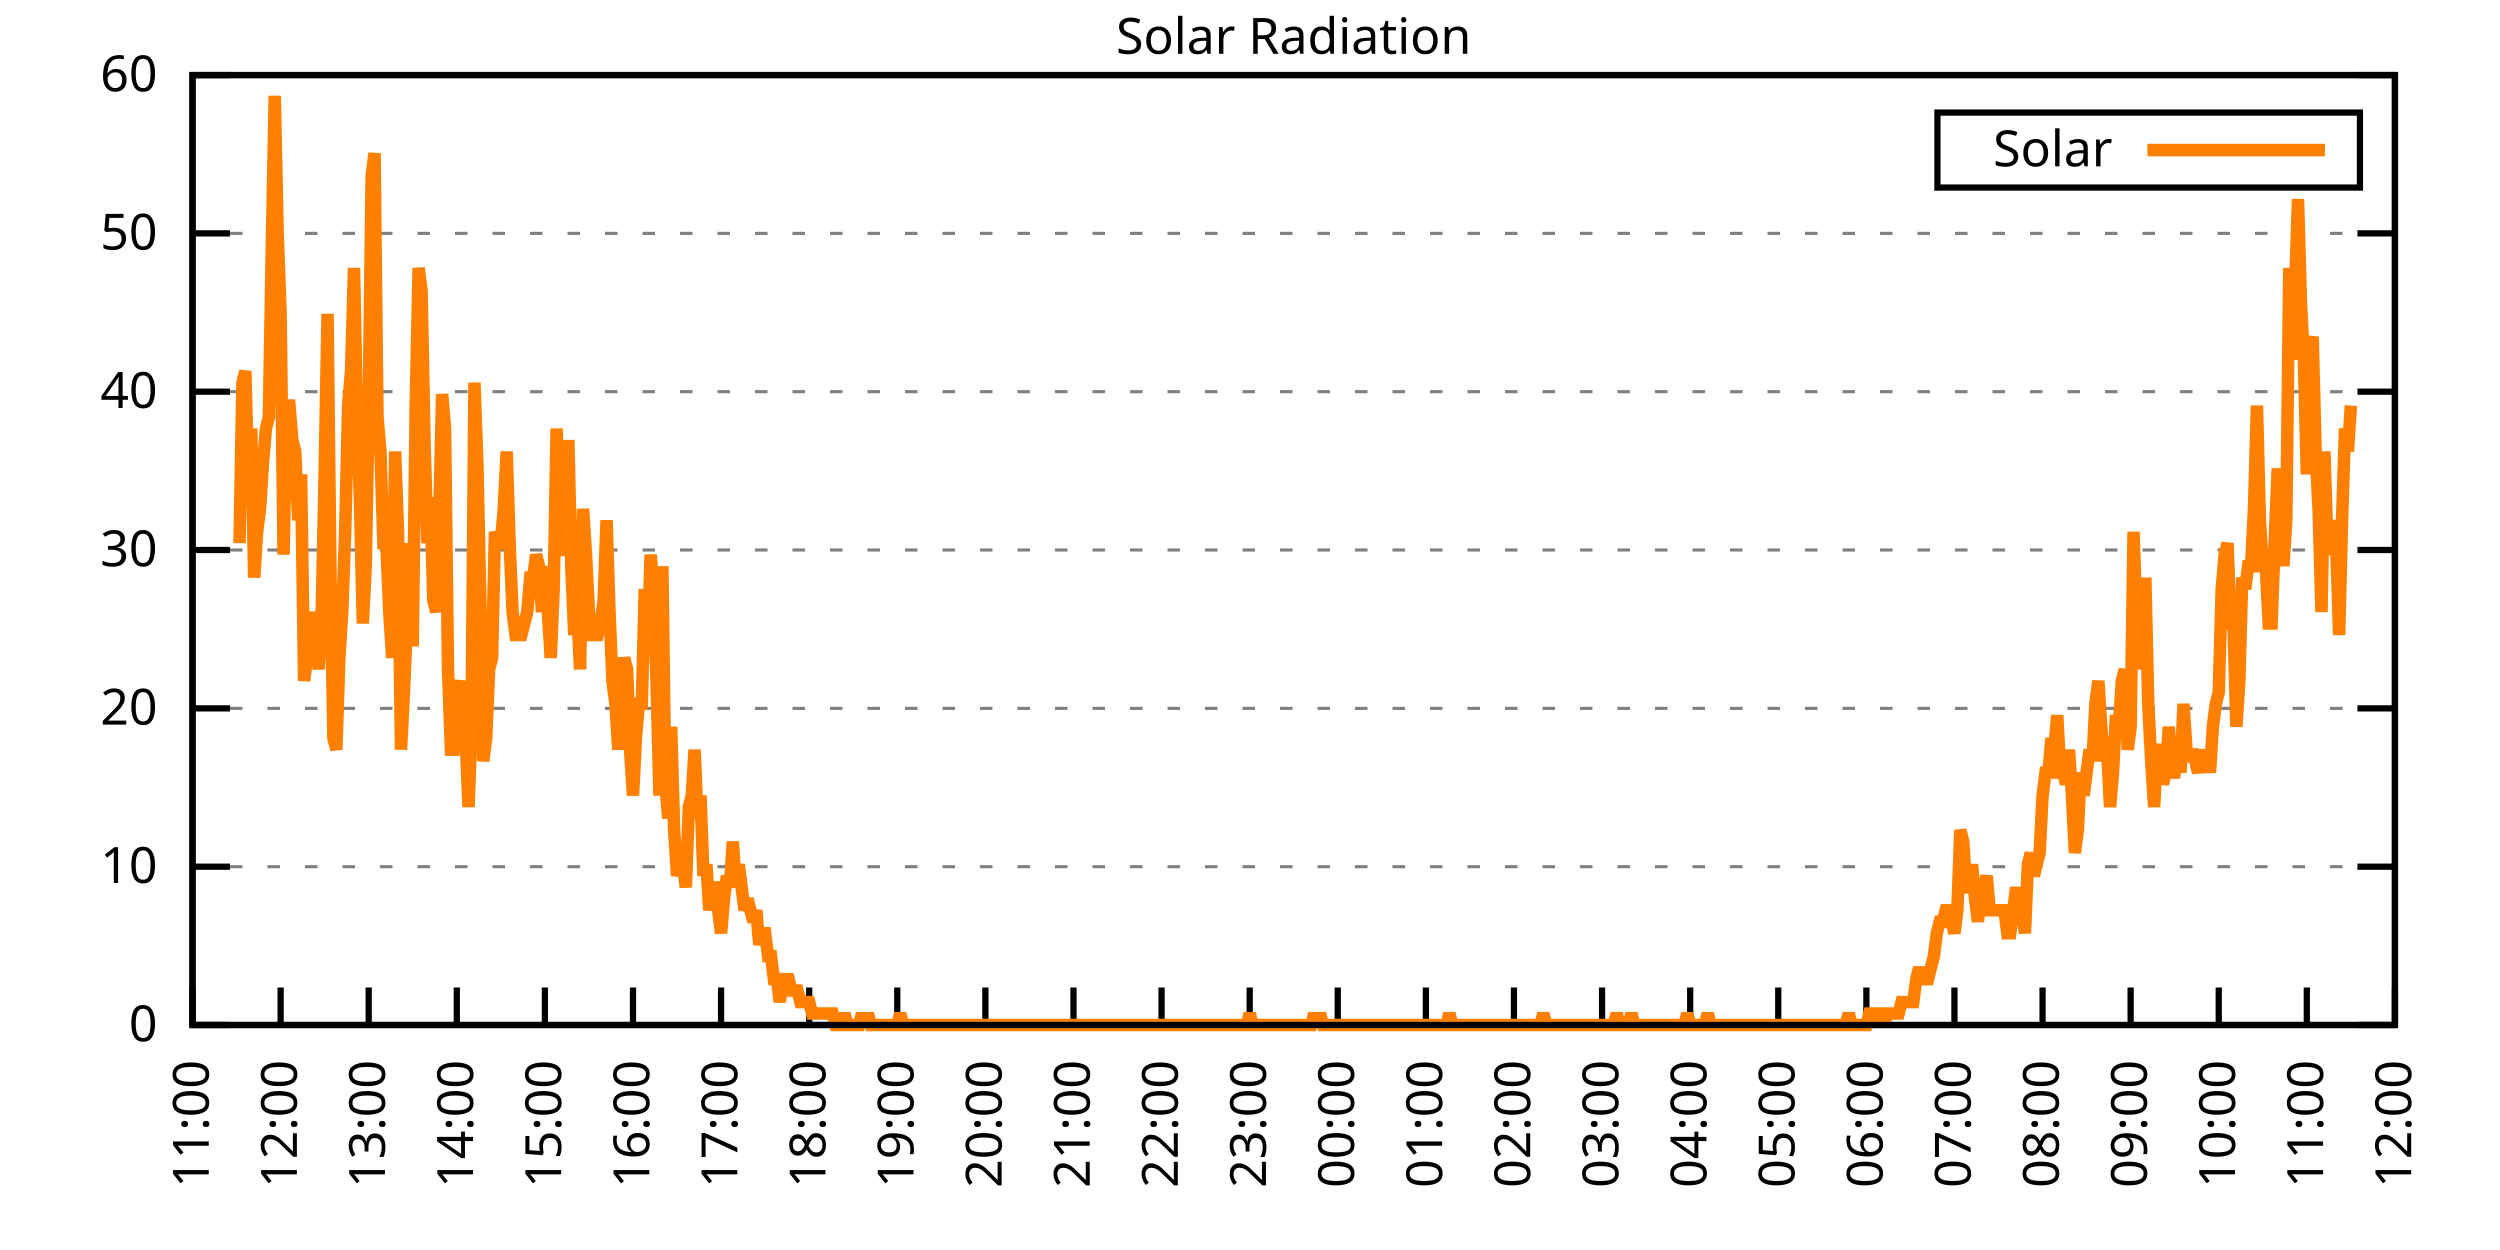
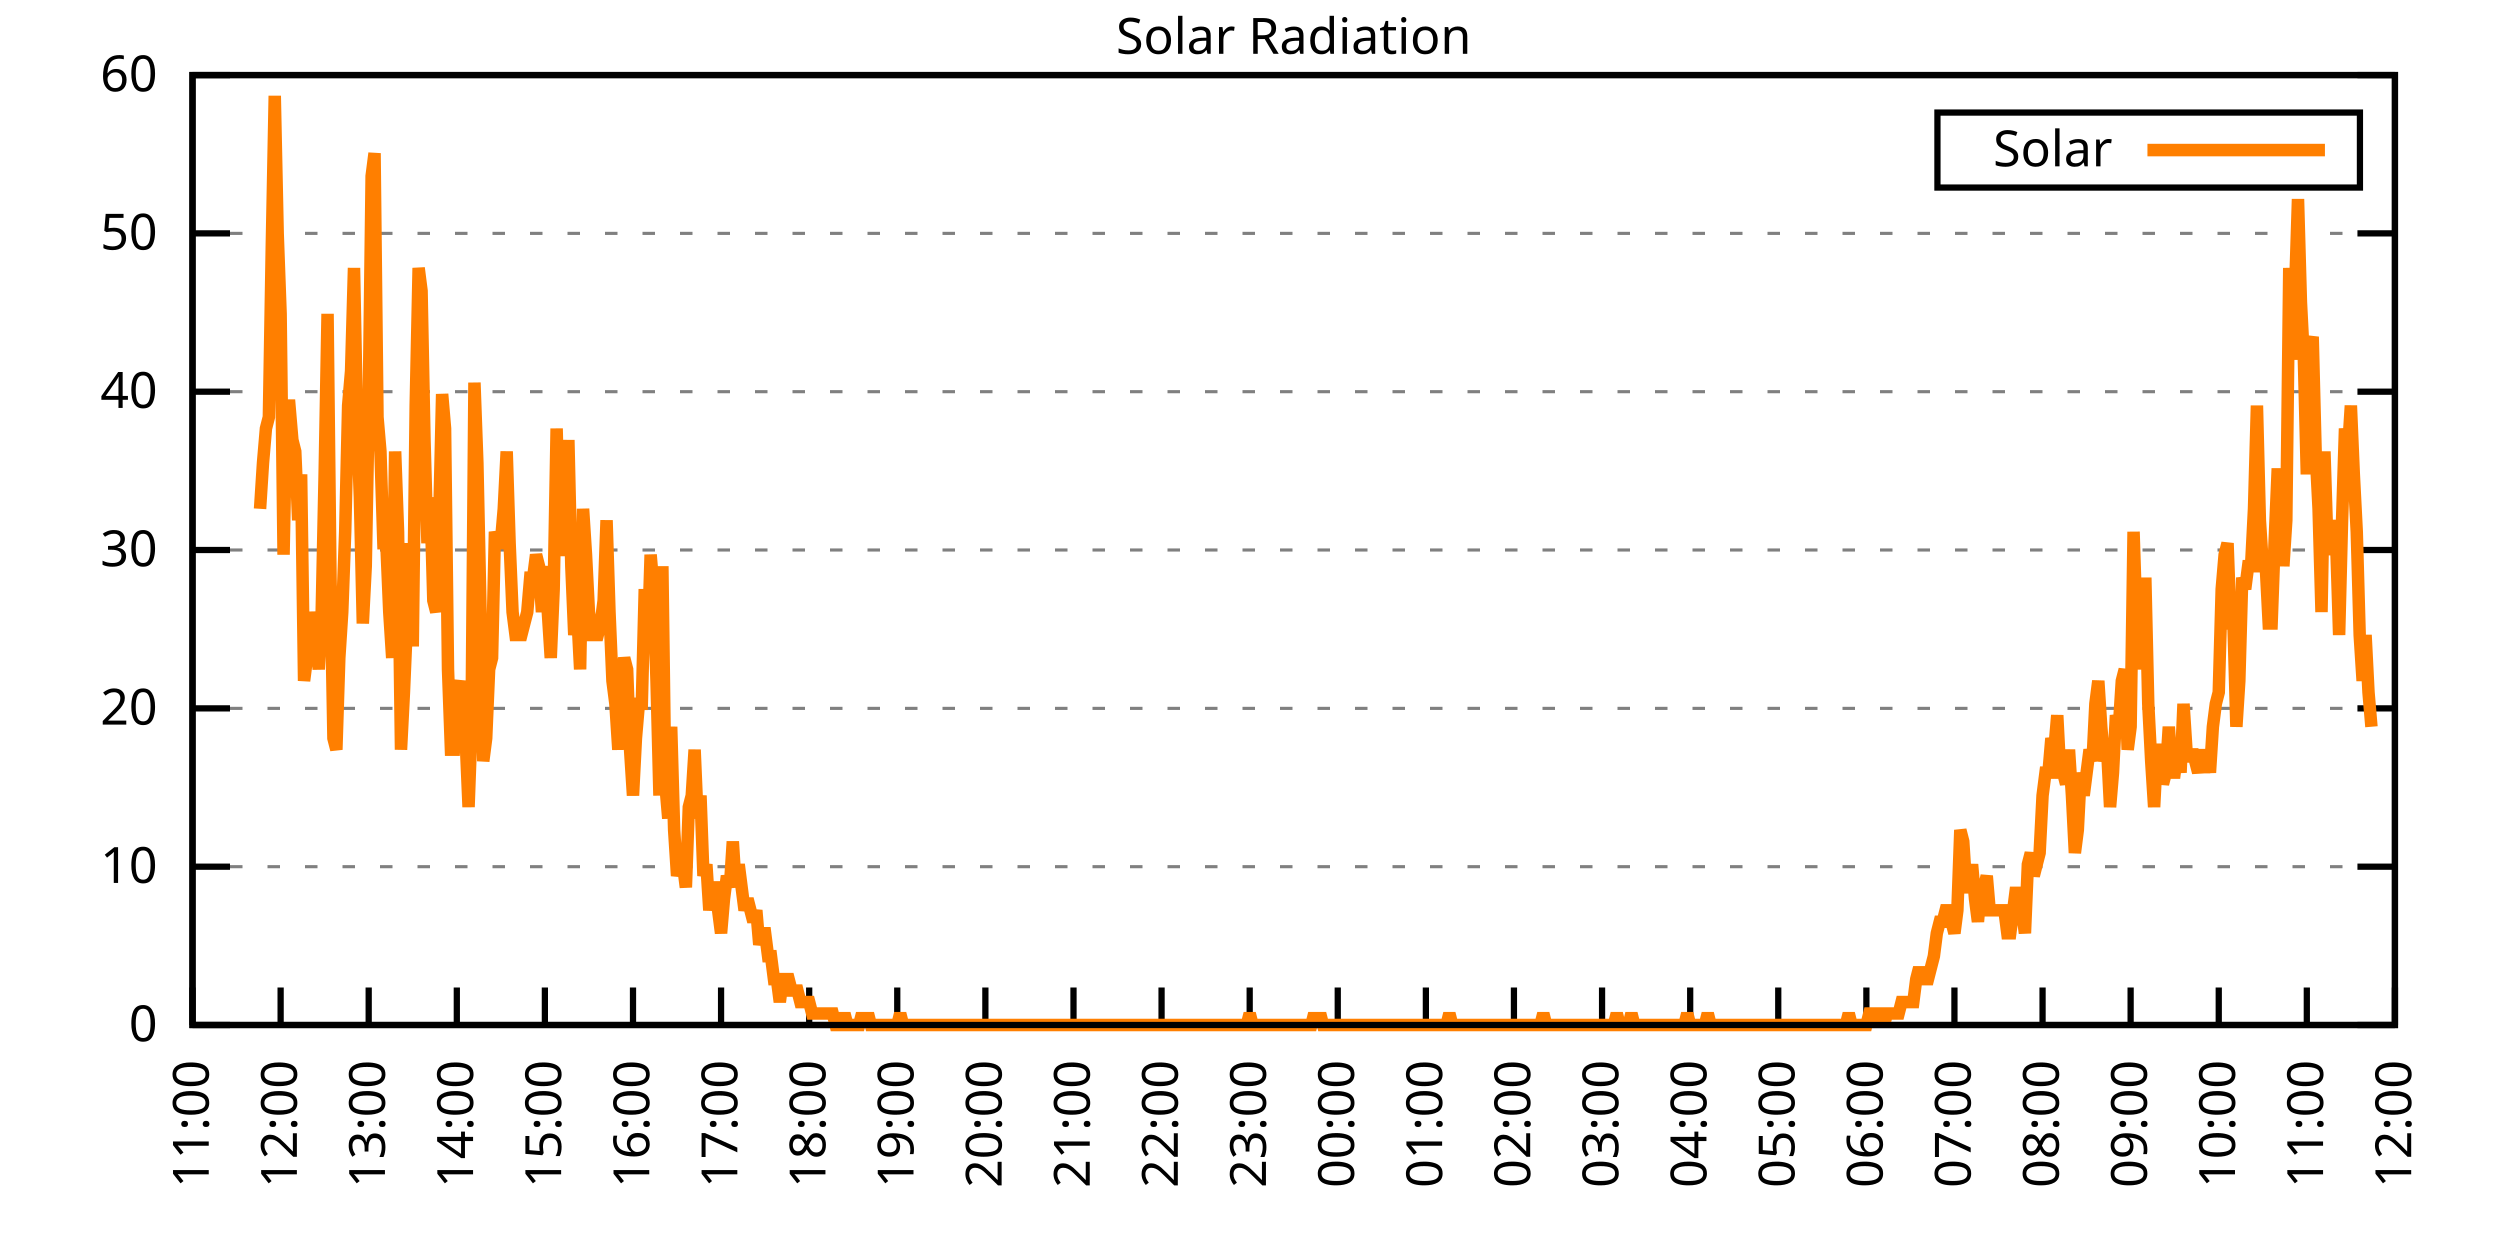
<svg xmlns="http://www.w3.org/2000/svg" xmlns:xlink="http://www.w3.org/1999/xlink" width="400" height="200" viewBox="0 0 400 200">
  <g id="gnuplot_canvas">
    <rect x="0" y="0" width="400" height="200" fill="none" />
    <defs>
      <circle id="gpDot" r="0.5" stroke-width="0.5" stroke="currentColor" />
      <path id="gpPt0" stroke-width="0.333" stroke="currentColor" d="M-1,0 h2 M0,-1 v2" />
      <path id="gpPt1" stroke-width="0.333" stroke="currentColor" d="M-1,-1 L1,1 M1,-1 L-1,1" />
      <path id="gpPt2" stroke-width="0.333" stroke="currentColor" d="M-1,0 L1,0 M0,-1 L0,1 M-1,-1 L1,1 M-1,1 L1,-1" />
      <rect id="gpPt3" stroke-width="0.333" stroke="currentColor" x="-1" y="-1" width="2" height="2" />
      <rect id="gpPt4" stroke-width="0.333" stroke="currentColor" fill="currentColor" x="-1" y="-1" width="2" height="2" />
      <circle id="gpPt5" stroke-width="0.333" stroke="currentColor" cx="0" cy="0" r="1" />
      <use xlink:href="#gpPt5" id="gpPt6" fill="currentColor" stroke="none" />
      <path id="gpPt7" stroke-width="0.333" stroke="currentColor" d="M0,-1.33 L-1.33,0.67 L1.33,0.67 z" />
      <use xlink:href="#gpPt7" id="gpPt8" fill="currentColor" stroke="none" />
      <use xlink:href="#gpPt7" id="gpPt9" stroke="currentColor" transform="rotate(180)" />
      <use xlink:href="#gpPt9" id="gpPt10" fill="currentColor" stroke="none" />
      <use xlink:href="#gpPt3" id="gpPt11" stroke="currentColor" transform="rotate(45)" />
      <use xlink:href="#gpPt11" id="gpPt12" fill="currentColor" stroke="none" />
      <path id="gpPt13" stroke-width="0.333" stroke="currentColor" d="M0,1.330 L1.265,0.411 L0.782,-1.067 L-0.782,-1.076 L-1.265,0.411 z" />
      <use xlink:href="#gpPt13" id="gpPt14" fill="currentColor" stroke="none" />
      <filter id="textbox" filterUnits="objectBoundingBox" x="0" y="0" height="1" width="1">
        <feFlood flood-color="white" flood-opacity="1" result="bgnd" />
        <feComposite in="SourceGraphic" in2="bgnd" operator="atop" />
      </filter>
      <filter id="greybox" filterUnits="objectBoundingBox" x="0" y="0" height="1" width="1">
        <feFlood flood-color="lightgrey" flood-opacity="1" result="grey" />
        <feComposite in="SourceGraphic" in2="grey" operator="atop" />
      </filter>
    </defs>
    <g fill="none" color="white" stroke="currentColor" stroke-width="1.00" stroke-linecap="butt" stroke-linejoin="miter">
</g>
    <g fill="none" color="black" stroke="currentColor" stroke-width="1.00" stroke-linecap="butt" stroke-linejoin="miter">
      <g stroke="none" shape-rendering="crispEdges">
        <polygon fill="rgb(255, 255, 255)" points="30.80,164.00 383.18,164.00 383.18,12.02 30.80,12.02 " />
      </g>
    </g>
    <g fill="none" color="black" stroke="currentColor" stroke-width="1.00" stroke-linecap="butt" stroke-linejoin="miter">
</g>
    <g fill="none" color="black" stroke="black" stroke-width="0.50" stroke-linecap="butt" stroke-linejoin="miter">
</g>
    <g fill="none" color="gray" stroke="currentColor" stroke-width="0.50" stroke-linecap="butt" stroke-linejoin="miter">
      <path stroke="gray" stroke-dasharray="2,4" class="gridline" d="M30.80,164.00 L383.19,164.00  " />
    </g>
    <g fill="none" color="gray" stroke="gray" stroke-width="1.00" stroke-linecap="butt" stroke-linejoin="miter">
</g>
    <g fill="none" color="black" stroke="currentColor" stroke-width="1.00" stroke-linecap="butt" stroke-linejoin="miter">
      <path stroke="black" d="M30.80,164.00 L36.80,164.00 M383.19,164.00 L377.19,164.00  " />
      <g transform="translate(25.20,166.60)" stroke="none" fill="black" font-family="Sans" font-size="8.00" text-anchor="end">
        <text>
          <tspan font-family="Sans"> 0</tspan>
        </text>
      </g>
    </g>
    <g fill="none" color="black" stroke="currentColor" stroke-width="1.00" stroke-linecap="butt" stroke-linejoin="miter">
</g>
    <g fill="none" color="black" stroke="black" stroke-width="0.50" stroke-linecap="butt" stroke-linejoin="miter">
</g>
    <g fill="none" color="gray" stroke="currentColor" stroke-width="0.50" stroke-linecap="butt" stroke-linejoin="miter">
      <path stroke="gray" stroke-dasharray="2,4" class="gridline" d="M30.80,138.67 L383.19,138.67  " />
    </g>
    <g fill="none" color="gray" stroke="gray" stroke-width="1.00" stroke-linecap="butt" stroke-linejoin="miter">
</g>
    <g fill="none" color="black" stroke="currentColor" stroke-width="1.00" stroke-linecap="butt" stroke-linejoin="miter">
      <path stroke="black" d="M30.80,138.67 L36.80,138.67 M383.19,138.67 L377.19,138.67  " />
      <g transform="translate(25.20,141.27)" stroke="none" fill="black" font-family="Sans" font-size="8.00" text-anchor="end">
        <text>
          <tspan font-family="Sans"> 10</tspan>
        </text>
      </g>
    </g>
    <g fill="none" color="black" stroke="currentColor" stroke-width="1.00" stroke-linecap="butt" stroke-linejoin="miter">
</g>
    <g fill="none" color="black" stroke="black" stroke-width="0.50" stroke-linecap="butt" stroke-linejoin="miter">
</g>
    <g fill="none" color="gray" stroke="currentColor" stroke-width="0.50" stroke-linecap="butt" stroke-linejoin="miter">
      <path stroke="gray" stroke-dasharray="2,4" class="gridline" d="M30.80,113.34 L383.19,113.34  " />
    </g>
    <g fill="none" color="gray" stroke="gray" stroke-width="1.00" stroke-linecap="butt" stroke-linejoin="miter">
</g>
    <g fill="none" color="black" stroke="currentColor" stroke-width="1.00" stroke-linecap="butt" stroke-linejoin="miter">
      <path stroke="black" d="M30.80,113.34 L36.80,113.34 M383.19,113.34 L377.19,113.34  " />
      <g transform="translate(25.20,115.94)" stroke="none" fill="black" font-family="Sans" font-size="8.00" text-anchor="end">
        <text>
          <tspan font-family="Sans"> 20</tspan>
        </text>
      </g>
    </g>
    <g fill="none" color="black" stroke="currentColor" stroke-width="1.00" stroke-linecap="butt" stroke-linejoin="miter">
</g>
    <g fill="none" color="black" stroke="black" stroke-width="0.50" stroke-linecap="butt" stroke-linejoin="miter">
</g>
    <g fill="none" color="gray" stroke="currentColor" stroke-width="0.50" stroke-linecap="butt" stroke-linejoin="miter">
      <path stroke="gray" stroke-dasharray="2,4" class="gridline" d="M30.80,88.00 L383.19,88.00  " />
    </g>
    <g fill="none" color="gray" stroke="gray" stroke-width="1.00" stroke-linecap="butt" stroke-linejoin="miter">
</g>
    <g fill="none" color="black" stroke="currentColor" stroke-width="1.00" stroke-linecap="butt" stroke-linejoin="miter">
      <path stroke="black" d="M30.80,88.00 L36.80,88.00 M383.19,88.00 L377.19,88.00  " />
      <g transform="translate(25.20,90.60)" stroke="none" fill="black" font-family="Sans" font-size="8.00" text-anchor="end">
        <text>
          <tspan font-family="Sans"> 30</tspan>
        </text>
      </g>
    </g>
    <g fill="none" color="black" stroke="currentColor" stroke-width="1.00" stroke-linecap="butt" stroke-linejoin="miter">
</g>
    <g fill="none" color="black" stroke="black" stroke-width="0.50" stroke-linecap="butt" stroke-linejoin="miter">
</g>
    <g fill="none" color="gray" stroke="currentColor" stroke-width="0.50" stroke-linecap="butt" stroke-linejoin="miter">
      <path stroke="gray" stroke-dasharray="2,4" class="gridline" d="M30.80,62.67 L383.19,62.67  " />
    </g>
    <g fill="none" color="gray" stroke="gray" stroke-width="1.00" stroke-linecap="butt" stroke-linejoin="miter">
</g>
    <g fill="none" color="black" stroke="currentColor" stroke-width="1.00" stroke-linecap="butt" stroke-linejoin="miter">
      <path stroke="black" d="M30.80,62.67 L36.80,62.67 M383.19,62.67 L377.19,62.67  " />
      <g transform="translate(25.20,65.27)" stroke="none" fill="black" font-family="Sans" font-size="8.00" text-anchor="end">
        <text>
          <tspan font-family="Sans"> 40</tspan>
        </text>
      </g>
    </g>
    <g fill="none" color="black" stroke="currentColor" stroke-width="1.00" stroke-linecap="butt" stroke-linejoin="miter">
</g>
    <g fill="none" color="black" stroke="black" stroke-width="0.50" stroke-linecap="butt" stroke-linejoin="miter">
</g>
    <g fill="none" color="gray" stroke="currentColor" stroke-width="0.50" stroke-linecap="butt" stroke-linejoin="miter">
      <path stroke="gray" stroke-dasharray="2,4" class="gridline" d="M30.80,37.34 L383.19,37.34  " />
    </g>
    <g fill="none" color="gray" stroke="gray" stroke-width="1.00" stroke-linecap="butt" stroke-linejoin="miter">
</g>
    <g fill="none" color="black" stroke="currentColor" stroke-width="1.00" stroke-linecap="butt" stroke-linejoin="miter">
      <path stroke="black" d="M30.80,37.34 L36.80,37.34 M383.19,37.34 L377.19,37.34  " />
      <g transform="translate(25.20,39.94)" stroke="none" fill="black" font-family="Sans" font-size="8.00" text-anchor="end">
        <text>
          <tspan font-family="Sans"> 50</tspan>
        </text>
      </g>
    </g>
    <g fill="none" color="black" stroke="currentColor" stroke-width="1.00" stroke-linecap="butt" stroke-linejoin="miter">
</g>
    <g fill="none" color="black" stroke="black" stroke-width="0.50" stroke-linecap="butt" stroke-linejoin="miter">
</g>
    <g fill="none" color="gray" stroke="currentColor" stroke-width="0.50" stroke-linecap="butt" stroke-linejoin="miter">
      <path stroke="gray" stroke-dasharray="2,4" class="gridline" d="M30.80,12.01 L383.19,12.01  " />
    </g>
    <g fill="none" color="gray" stroke="gray" stroke-width="1.00" stroke-linecap="butt" stroke-linejoin="miter">
</g>
    <g fill="none" color="black" stroke="currentColor" stroke-width="1.00" stroke-linecap="butt" stroke-linejoin="miter">
      <path stroke="black" d="M30.80,12.01 L36.80,12.01 M383.19,12.01 L377.19,12.01  " />
      <g transform="translate(25.20,14.61)" stroke="none" fill="black" font-family="Sans" font-size="8.00" text-anchor="end">
        <text>
          <tspan font-family="Sans"> 60</tspan>
        </text>
      </g>
    </g>
    <g fill="none" color="black" stroke="currentColor" stroke-width="1.00" stroke-linecap="butt" stroke-linejoin="miter">
      <path stroke="black" d="M30.80,164.00 L30.80,158.00  " />
      <g transform="translate(33.40,169.60) rotate(270.00)" stroke="none" fill="black" font-family="Sans" font-size="8.00" text-anchor="end">
        <text>
          <tspan font-family="Sans">11:00</tspan>
        </text>
      </g>
    </g>
    <g fill="none" color="black" stroke="currentColor" stroke-width="1.00" stroke-linecap="butt" stroke-linejoin="miter">
      <path stroke="black" d="M44.90,164.00 L44.90,158.00  " />
      <g transform="translate(47.50,169.60) rotate(270.00)" stroke="none" fill="black" font-family="Sans" font-size="8.00" text-anchor="end">
        <text>
          <tspan font-family="Sans">12:00</tspan>
        </text>
      </g>
    </g>
    <g fill="none" color="black" stroke="currentColor" stroke-width="1.00" stroke-linecap="butt" stroke-linejoin="miter">
      <path stroke="black" d="M58.99,164.00 L58.99,158.00  " />
      <g transform="translate(61.59,169.60) rotate(270.00)" stroke="none" fill="black" font-family="Sans" font-size="8.00" text-anchor="end">
        <text>
          <tspan font-family="Sans">13:00</tspan>
        </text>
      </g>
    </g>
    <g fill="none" color="black" stroke="currentColor" stroke-width="1.00" stroke-linecap="butt" stroke-linejoin="miter">
      <path stroke="black" d="M73.09,164.00 L73.09,158.00  " />
      <g transform="translate(75.69,169.60) rotate(270.00)" stroke="none" fill="black" font-family="Sans" font-size="8.00" text-anchor="end">
        <text>
          <tspan font-family="Sans">14:00</tspan>
        </text>
      </g>
    </g>
    <g fill="none" color="black" stroke="currentColor" stroke-width="1.00" stroke-linecap="butt" stroke-linejoin="miter">
      <path stroke="black" d="M87.18,164.00 L87.18,158.00  " />
      <g transform="translate(89.78,169.60) rotate(270.00)" stroke="none" fill="black" font-family="Sans" font-size="8.00" text-anchor="end">
        <text>
          <tspan font-family="Sans">15:00</tspan>
        </text>
      </g>
    </g>
    <g fill="none" color="black" stroke="currentColor" stroke-width="1.00" stroke-linecap="butt" stroke-linejoin="miter">
      <path stroke="black" d="M101.28,164.00 L101.28,158.00  " />
      <g transform="translate(103.88,169.60) rotate(270.00)" stroke="none" fill="black" font-family="Sans" font-size="8.00" text-anchor="end">
        <text>
          <tspan font-family="Sans">16:00</tspan>
        </text>
      </g>
    </g>
    <g fill="none" color="black" stroke="currentColor" stroke-width="1.00" stroke-linecap="butt" stroke-linejoin="miter">
      <path stroke="black" d="M115.37,164.00 L115.37,158.00  " />
      <g transform="translate(117.97,169.60) rotate(270.00)" stroke="none" fill="black" font-family="Sans" font-size="8.00" text-anchor="end">
        <text>
          <tspan font-family="Sans">17:00</tspan>
        </text>
      </g>
    </g>
    <g fill="none" color="black" stroke="currentColor" stroke-width="1.00" stroke-linecap="butt" stroke-linejoin="miter">
      <path stroke="black" d="M129.47,164.00 L129.47,158.00  " />
      <g transform="translate(132.07,169.60) rotate(270.00)" stroke="none" fill="black" font-family="Sans" font-size="8.00" text-anchor="end">
        <text>
          <tspan font-family="Sans">18:00</tspan>
        </text>
      </g>
    </g>
    <g fill="none" color="black" stroke="currentColor" stroke-width="1.00" stroke-linecap="butt" stroke-linejoin="miter">
      <path stroke="black" d="M143.56,164.00 L143.56,158.00  " />
      <g transform="translate(146.16,169.60) rotate(270.00)" stroke="none" fill="black" font-family="Sans" font-size="8.00" text-anchor="end">
        <text>
          <tspan font-family="Sans">19:00</tspan>
        </text>
      </g>
    </g>
    <g fill="none" color="black" stroke="currentColor" stroke-width="1.00" stroke-linecap="butt" stroke-linejoin="miter">
      <path stroke="black" d="M157.66,164.00 L157.66,158.00  " />
      <g transform="translate(160.26,169.60) rotate(270.00)" stroke="none" fill="black" font-family="Sans" font-size="8.00" text-anchor="end">
        <text>
          <tspan font-family="Sans">20:00</tspan>
        </text>
      </g>
    </g>
    <g fill="none" color="black" stroke="currentColor" stroke-width="1.00" stroke-linecap="butt" stroke-linejoin="miter">
      <path stroke="black" d="M171.76,164.00 L171.76,158.00  " />
      <g transform="translate(174.36,169.60) rotate(270.00)" stroke="none" fill="black" font-family="Sans" font-size="8.00" text-anchor="end">
        <text>
          <tspan font-family="Sans">21:00</tspan>
        </text>
      </g>
    </g>
    <g fill="none" color="black" stroke="currentColor" stroke-width="1.00" stroke-linecap="butt" stroke-linejoin="miter">
      <path stroke="black" d="M185.85,164.00 L185.85,158.00  " />
      <g transform="translate(188.45,169.60) rotate(270.00)" stroke="none" fill="black" font-family="Sans" font-size="8.00" text-anchor="end">
        <text>
          <tspan font-family="Sans">22:00</tspan>
        </text>
      </g>
    </g>
    <g fill="none" color="black" stroke="currentColor" stroke-width="1.00" stroke-linecap="butt" stroke-linejoin="miter">
      <path stroke="black" d="M199.95,164.00 L199.95,158.00  " />
      <g transform="translate(202.55,169.60) rotate(270.00)" stroke="none" fill="black" font-family="Sans" font-size="8.00" text-anchor="end">
        <text>
          <tspan font-family="Sans">23:00</tspan>
        </text>
      </g>
    </g>
    <g fill="none" color="black" stroke="currentColor" stroke-width="1.00" stroke-linecap="butt" stroke-linejoin="miter">
      <path stroke="black" d="M214.04,164.00 L214.04,158.00  " />
      <g transform="translate(216.64,169.60) rotate(270.00)" stroke="none" fill="black" font-family="Sans" font-size="8.00" text-anchor="end">
        <text>
          <tspan font-family="Sans">00:00</tspan>
        </text>
      </g>
    </g>
    <g fill="none" color="black" stroke="currentColor" stroke-width="1.00" stroke-linecap="butt" stroke-linejoin="miter">
      <path stroke="black" d="M228.14,164.00 L228.14,158.00  " />
      <g transform="translate(230.74,169.60) rotate(270.00)" stroke="none" fill="black" font-family="Sans" font-size="8.00" text-anchor="end">
        <text>
          <tspan font-family="Sans">01:00</tspan>
        </text>
      </g>
    </g>
    <g fill="none" color="black" stroke="currentColor" stroke-width="1.00" stroke-linecap="butt" stroke-linejoin="miter">
      <path stroke="black" d="M242.23,164.00 L242.23,158.00  " />
      <g transform="translate(244.83,169.60) rotate(270.00)" stroke="none" fill="black" font-family="Sans" font-size="8.00" text-anchor="end">
        <text>
          <tspan font-family="Sans">02:00</tspan>
        </text>
      </g>
    </g>
    <g fill="none" color="black" stroke="currentColor" stroke-width="1.00" stroke-linecap="butt" stroke-linejoin="miter">
      <path stroke="black" d="M256.33,164.00 L256.33,158.00  " />
      <g transform="translate(258.93,169.60) rotate(270.00)" stroke="none" fill="black" font-family="Sans" font-size="8.00" text-anchor="end">
        <text>
          <tspan font-family="Sans">03:00</tspan>
        </text>
      </g>
    </g>
    <g fill="none" color="black" stroke="currentColor" stroke-width="1.00" stroke-linecap="butt" stroke-linejoin="miter">
      <path stroke="black" d="M270.43,164.00 L270.43,158.00  " />
      <g transform="translate(273.03,169.60) rotate(270.00)" stroke="none" fill="black" font-family="Sans" font-size="8.00" text-anchor="end">
        <text>
          <tspan font-family="Sans">04:00</tspan>
        </text>
      </g>
    </g>
    <g fill="none" color="black" stroke="currentColor" stroke-width="1.00" stroke-linecap="butt" stroke-linejoin="miter">
      <path stroke="black" d="M284.52,164.00 L284.52,158.00  " />
      <g transform="translate(287.12,169.60) rotate(270.00)" stroke="none" fill="black" font-family="Sans" font-size="8.00" text-anchor="end">
        <text>
          <tspan font-family="Sans">05:00</tspan>
        </text>
      </g>
    </g>
    <g fill="none" color="black" stroke="currentColor" stroke-width="1.00" stroke-linecap="butt" stroke-linejoin="miter">
      <path stroke="black" d="M298.62,164.00 L298.62,158.00  " />
      <g transform="translate(301.22,169.60) rotate(270.00)" stroke="none" fill="black" font-family="Sans" font-size="8.00" text-anchor="end">
        <text>
          <tspan font-family="Sans">06:00</tspan>
        </text>
      </g>
    </g>
    <g fill="none" color="black" stroke="currentColor" stroke-width="1.00" stroke-linecap="butt" stroke-linejoin="miter">
      <path stroke="black" d="M312.71,164.00 L312.71,158.00  " />
      <g transform="translate(315.31,169.60) rotate(270.00)" stroke="none" fill="black" font-family="Sans" font-size="8.00" text-anchor="end">
        <text>
          <tspan font-family="Sans">07:00</tspan>
        </text>
      </g>
    </g>
    <g fill="none" color="black" stroke="currentColor" stroke-width="1.00" stroke-linecap="butt" stroke-linejoin="miter">
      <path stroke="black" d="M326.81,164.00 L326.81,158.00  " />
      <g transform="translate(329.41,169.60) rotate(270.00)" stroke="none" fill="black" font-family="Sans" font-size="8.00" text-anchor="end">
        <text>
          <tspan font-family="Sans">08:00</tspan>
        </text>
      </g>
    </g>
    <g fill="none" color="black" stroke="currentColor" stroke-width="1.00" stroke-linecap="butt" stroke-linejoin="miter">
      <path stroke="black" d="M340.90,164.00 L340.90,158.00  " />
      <g transform="translate(343.50,169.60) rotate(270.00)" stroke="none" fill="black" font-family="Sans" font-size="8.00" text-anchor="end">
        <text>
          <tspan font-family="Sans">09:00</tspan>
        </text>
      </g>
    </g>
    <g fill="none" color="black" stroke="currentColor" stroke-width="1.00" stroke-linecap="butt" stroke-linejoin="miter">
      <path stroke="black" d="M355.00,164.00 L355.00,158.00  " />
      <g transform="translate(357.60,169.60) rotate(270.00)" stroke="none" fill="black" font-family="Sans" font-size="8.00" text-anchor="end">
        <text>
          <tspan font-family="Sans">10:00</tspan>
        </text>
      </g>
    </g>
    <g fill="none" color="black" stroke="currentColor" stroke-width="1.00" stroke-linecap="butt" stroke-linejoin="miter">
      <path stroke="black" d="M369.09,164.00 L369.09,158.00  " />
      <g transform="translate(371.69,169.60) rotate(270.00)" stroke="none" fill="black" font-family="Sans" font-size="8.00" text-anchor="end">
        <text>
          <tspan font-family="Sans">11:00</tspan>
        </text>
      </g>
    </g>
    <g fill="none" color="black" stroke="currentColor" stroke-width="1.00" stroke-linecap="butt" stroke-linejoin="miter">
      <path stroke="black" d="M383.19,164.00 L383.19,158.00  " />
      <g transform="translate(385.79,169.60) rotate(270.00)" stroke="none" fill="black" font-family="Sans" font-size="8.00" text-anchor="end">
        <text>
          <tspan font-family="Sans">12:00</tspan>
        </text>
      </g>
    </g>
    <g fill="none" color="black" stroke="currentColor" stroke-width="1.00" stroke-linecap="butt" stroke-linejoin="miter">
</g>
    <g fill="none" color="black" stroke="currentColor" stroke-width="1.00" stroke-linecap="butt" stroke-linejoin="miter">
      <path stroke="black" d="M30.80,12.01 L30.80,164.00 L383.19,164.00 L383.19,12.01 L30.80,12.01 Z  " />
    </g>
    <g fill="none" color="black" stroke="currentColor" stroke-width="1.00" stroke-linecap="butt" stroke-linejoin="miter">
</g>
    <g fill="none" color="black" stroke="currentColor" stroke-width="1.00" stroke-linecap="butt" stroke-linejoin="miter">
      <path stroke="black" d="M309.99,30.01 L309.99,18.01 L377.59,18.01 L377.59,30.01 L309.99,30.01 Z  " />
    </g>
    <g id="Solar_Radiation_plot_1">
      <g fill="none" color="white" stroke="black" stroke-width="2.00" stroke-linecap="butt" stroke-linejoin="miter">
</g>
      <g fill="none" color="black" stroke="currentColor" stroke-width="2.00" stroke-linecap="butt" stroke-linejoin="miter">
        <g transform="translate(337.99,26.61)" stroke="none" fill="black" font-family="Sans" font-size="8.00" text-anchor="end">
          <text>
            <tspan font-family="Sans">Solar</tspan>
          </text>
        </g>
      </g>
      <g fill="none" color="black" stroke="currentColor" stroke-width="2.00" stroke-linecap="butt" stroke-linejoin="miter">
-         <path stroke="rgb(255, 127,   0)" d="M343.59,24.01 L371.99,24.01 M38.32,86.91 L38.79,61.22 L39.26,59.38 L39.73,77.74 L40.20,68.56 L40.67,92.42   L41.14,85.08 L41.61,81.41 L42.08,74.07 L42.55,68.56 L43.02,66.73 L43.49,39.19 L43.96,15.33 L44.43,37.36   L44.90,50.21 L45.37,88.75 L45.84,64.89 L46.31,64.89 L46.78,70.40 L47.24,72.23 L47.71,83.24 L48.18,75.90   L48.65,108.94 L49.12,105.27 L49.59,103.43 L50.06,97.93 L50.53,101.60 L51.00,107.10 L51.47,97.93 L51.94,75.90   L52.41,50.21 L52.88,92.42 L53.35,118.12 L53.82,119.95 L54.29,105.27 L54.76,97.93 L55.23,85.08 L55.70,64.89   L56.17,59.38 L56.64,42.87 L57.11,66.73 L57.58,79.57 L58.05,99.76 L58.52,90.59 L58.99,64.89 L59.46,28.18   L59.93,24.51 L60.40,66.73 L60.87,72.23 L61.34,86.91 L61.81,86.91 L62.28,97.93 L62.75,105.27 L63.22,72.23   L63.69,85.08 L64.16,119.95 L64.63,110.77 L65.10,99.76 L65.57,86.91 L66.04,103.43 L66.51,64.89 L66.98,42.87   L67.45,46.54 L67.92,70.40 L68.39,86.91 L68.86,79.57 L69.33,96.09 L69.80,97.93 L70.27,83.24 L70.74,63.05   L71.21,68.56 L71.68,107.10 L72.15,119.95 L72.62,119.95 L73.09,110.77 L73.56,108.94 L74.03,116.28 L74.50,118.12   L74.97,129.13 L75.44,116.28 L75.91,61.22 L76.38,74.07 L76.85,96.09 L77.32,121.79 L77.79,118.12 L78.26,107.10   L78.73,105.27 L79.19,85.08 L79.66,86.91 L80.13,86.91 L80.60,81.41 L81.07,72.23 L81.54,86.91 L82.01,97.93   L82.48,101.60 L82.95,101.60 L83.42,101.60 L83.89,99.76 L84.36,97.93 L84.83,92.42 L85.30,92.42 L85.77,88.75   L86.24,90.59 L86.71,97.93 L87.18,90.59 L87.65,97.93 L88.12,105.27 L88.59,94.26 L89.06,68.56 L89.53,86.91   L90.00,88.75 L90.47,86.91 L90.94,70.40 L91.41,90.59 L91.88,101.60 L92.35,97.93 L92.82,107.10 L93.29,81.41   L93.76,88.75 L94.23,97.93 L94.70,101.60 L95.17,101.60 L95.64,101.60 L96.11,99.76 L96.58,96.09 L97.05,83.24   L97.52,97.93 L97.99,108.94 L98.46,112.61 L98.93,119.95 L99.40,108.94 L99.87,105.27 L100.34,107.10 L100.81,119.95   L101.28,127.29 L101.75,118.12 L102.22,112.61 L102.69,112.61 L103.16,94.26 L103.63,103.43 L104.10,88.75 L104.57,94.26   L105.04,108.94 L105.51,127.29 L105.98,90.59 L106.45,125.46 L106.92,130.96 L107.39,116.28 L107.86,132.80 L108.33,140.14   L108.80,138.30 L109.27,138.30 L109.74,141.98 L110.21,129.13 L110.68,127.29 L111.14,119.95 L111.61,130.96 L112.08,127.29   L112.55,140.14 L113.02,138.30 L113.49,145.65 L113.96,141.98 L114.43,141.98 L114.90,145.65 L115.37,149.32 L115.84,143.81   L116.31,140.14 L116.78,141.98 L117.25,134.63 L117.72,141.98 L118.19,138.30 L118.66,141.98 L119.13,145.65 L119.60,143.81   L120.07,145.65 L120.54,147.48 L121.01,145.65 L121.48,151.15 L121.95,149.32 L122.42,149.32 L122.89,152.99 L123.36,152.99   L123.83,156.66 L124.30,156.66 L124.77,160.33 L125.24,156.66 L125.71,156.66 L126.18,156.66 L126.65,158.49 L127.12,158.49   L127.59,158.49 L128.06,160.33 L128.53,160.33 L129.00,160.33 L129.47,160.33 L129.94,162.16 L130.41,162.16 L130.88,162.16   L131.35,162.16 L131.82,162.16 L132.29,162.16 L132.76,162.16 L133.23,162.16 L133.70,164.00 L134.17,164.00 L134.64,164.00   L135.11,162.16 L135.58,164.00 L136.05,164.00 L136.52,164.00 L136.99,164.00 L137.46,164.00 L137.93,162.16 L138.40,164.00   L138.87,162.16 L139.34,164.00 L139.81,164.00 L140.28,164.00 L140.75,164.00 L141.22,164.00 L141.69,164.00 L142.16,164.00   L142.63,164.00 L143.09,164.00 L143.56,164.00 L144.03,162.16 L144.50,164.00 L144.97,164.00 L145.44,164.00 L145.91,164.00   L146.38,164.00 L146.85,164.00 L147.32,164.00 L147.79,164.00 L148.26,164.00 L148.73,164.00 L149.20,164.00 L149.67,164.00   L150.14,164.00 L150.61,164.00 L151.08,164.00 L151.55,164.00 L152.02,164.00 L152.49,164.00 L152.96,164.00 L153.43,164.00   L153.90,164.00 L154.37,164.00 L154.84,164.00 L155.31,164.00 L155.78,164.00 L156.25,164.00 L156.72,164.00 L157.19,164.00   L157.66,164.00 L158.13,164.00 L158.60,164.00 L159.07,164.00 L159.54,164.00 L160.01,164.00 L160.48,164.00 L160.95,164.00   L161.42,164.00 L161.89,164.00 L162.36,164.00 L162.83,164.00 L163.30,164.00 L163.77,164.00 L164.24,164.00 L164.71,164.00   L165.18,164.00 L165.65,164.00 L166.12,164.00 L166.59,164.00 L167.06,164.00 L167.53,164.00 L168.00,164.00 L168.47,164.00   L168.94,164.00 L169.41,164.00 L169.88,164.00 L170.35,164.00 L170.82,164.00 L171.29,164.00 L171.76,164.00 L172.23,164.00   L172.70,164.00 L173.17,164.00 L173.64,164.00 L174.11,164.00 L174.58,164.00 L175.04,164.00 L175.51,164.00 L175.98,164.00   L176.45,164.00 L176.92,164.00 L177.39,164.00 L177.86,164.00 L178.33,164.00 L178.80,164.00 L179.27,164.00 L179.74,164.00   L180.21,164.00 L180.68,164.00 L181.15,164.00 L181.62,164.00 L182.09,164.00 L182.56,164.00 L183.03,164.00 L183.50,164.00   L183.97,164.00 L184.44,164.00 L184.91,164.00 L185.38,164.00 L185.85,164.00 L186.32,164.00 L186.79,164.00 L187.26,164.00   L187.73,164.00 L188.20,164.00 L188.67,164.00 L189.14,164.00 L189.61,164.00 L190.08,164.00 L190.55,164.00 L191.02,164.00   L191.49,164.00 L191.96,164.00 L192.43,164.00 L192.90,164.00 L193.37,164.00 L193.84,164.00 L194.31,164.00 L194.78,164.00   L195.25,164.00 L195.72,164.00 L196.19,164.00 L196.66,164.00 L197.13,164.00 L197.60,164.00 L198.07,164.00 L198.54,164.00   L199.01,164.00 L199.48,164.00 L199.95,162.16 L200.42,164.00 L200.89,164.00 L201.36,164.00 L201.83,164.00 L202.30,164.00   L202.77,164.00 L203.24,164.00 L203.71,164.00 L204.18,164.00 L204.65,164.00 L205.12,164.00 L205.59,164.00 L206.06,164.00   L206.53,164.00 L207.00,164.00 L207.46,164.00 L207.93,164.00 L208.40,164.00 L208.87,164.00 L209.34,164.00 L209.81,164.00   L210.28,162.16 L210.75,164.00 L211.22,162.16 L211.69,164.00 L212.16,164.00 L212.63,164.00 L213.10,164.00 L213.57,164.00   L214.04,164.00 L214.51,164.00 L214.98,164.00 L215.45,164.00 L215.92,164.00 L216.39,164.00 L216.86,164.00 L217.33,164.00   L217.80,164.00 L218.27,164.00 L218.74,164.00 L219.21,164.00 L219.68,164.00 L220.15,164.00 L220.62,164.00 L221.09,164.00   L221.56,164.00 L222.03,164.00 L222.50,164.00 L222.97,164.00 L223.44,164.00 L223.91,164.00 L224.38,164.00 L224.85,164.00   L225.32,164.00 L225.79,164.00 L226.26,164.00 L226.73,164.00 L227.20,164.00 L227.67,164.00 L228.14,164.00 L228.61,164.00   L229.08,164.00 L229.55,164.00 L230.02,164.00 L230.49,164.00 L230.96,164.00 L231.43,164.00 L231.90,162.16 L232.37,164.00   L232.84,164.00 L233.31,164.00 L233.78,164.00 L234.25,164.00 L234.72,164.00 L235.19,164.00 L235.66,164.00 L236.13,164.00   L236.60,164.00 L237.07,164.00 L237.54,164.00 L238.01,164.00 L238.48,164.00 L238.95,164.00 L239.41,164.00 L239.88,164.00   L240.35,164.00 L240.82,164.00 L241.29,164.00 L241.76,164.00 L242.23,164.00 L242.70,164.00 L243.17,164.00 L243.64,164.00   L244.11,164.00 L244.58,164.00 L245.05,164.00 L245.52,164.00 L245.99,164.00 L246.46,164.00 L246.93,162.16 L247.40,164.00   L247.87,164.00 L248.34,164.00 L248.81,164.00 L249.28,164.00 L249.75,164.00 L250.22,164.00 L250.69,164.00 L251.16,164.00   L251.63,164.00 L252.10,164.00 L252.57,164.00 L253.04,164.00 L253.51,164.00 L253.98,164.00 L254.45,164.00 L254.92,164.00   L255.39,164.00 L255.86,164.00 L256.33,164.00 L256.80,164.00 L257.27,164.00 L257.74,164.00 L258.21,164.00 L258.68,162.16   L259.15,164.00 L259.62,164.00 L260.09,164.00 L260.56,164.00 L261.03,162.16 L261.50,164.00 L261.97,164.00 L262.44,164.00   L262.91,164.00 L263.38,164.00 L263.85,164.00 L264.32,164.00 L264.79,164.00 L265.26,164.00 L265.73,164.00 L266.20,164.00   L266.67,164.00 L267.14,164.00 L267.61,164.00 L268.08,164.00 L268.55,164.00 L269.02,164.00 L269.49,164.00 L269.96,162.16   L270.43,164.00 L270.90,164.00 L271.36,164.00 L271.83,164.00 L272.30,164.00 L272.77,164.00 L273.24,162.16 L273.71,164.00   L274.18,164.00 L274.65,164.00 L275.12,164.00 L275.59,164.00 L276.06,164.00 L276.53,164.00 L277.00,164.00 L277.47,164.00   L277.94,164.00 L278.41,164.00 L278.88,164.00 L279.35,164.00 L279.82,164.00 L280.29,164.00 L280.76,164.00 L281.23,164.00   L281.70,164.00 L282.17,164.00 L282.64,164.00 L283.11,164.00 L283.58,164.00 L284.05,164.00 L284.52,164.00 L284.99,164.00   L285.46,164.00 L285.93,164.00 L286.40,164.00 L286.87,164.00 L287.34,164.00 L287.81,164.00 L288.28,164.00 L288.75,164.00   L289.22,164.00 L289.69,164.00 L290.16,164.00 L290.63,164.00 L291.10,164.00 L291.57,164.00 L292.04,164.00 L292.51,164.00   L292.98,164.00 L293.45,164.00 L293.92,164.00 L294.39,164.00 L294.86,164.00 L295.33,164.00 L295.80,162.16 L296.27,164.00   L296.74,164.00 L297.21,164.00 L297.68,164.00 L298.15,164.00 L298.62,164.00 L299.09,162.16 L299.56,162.16 L300.03,164.00   L300.50,162.16 L300.97,162.16 L301.44,164.00 L301.91,162.16 L302.38,162.16 L302.85,162.16 L303.31,162.16 L303.78,162.16   L304.25,160.33 L304.72,160.33 L305.19,160.33 L305.66,160.33 L306.13,160.33 L306.60,156.66 L307.07,154.82 L307.54,156.66   L308.01,156.66 L308.48,156.66 L308.95,154.82 L309.42,152.99 L309.89,149.32 L310.36,147.48 L310.83,147.48 L311.30,145.65   L311.77,145.65 L312.24,147.48 L312.71,149.32 L313.18,145.65 L313.65,132.80 L314.12,134.63 L314.59,141.98 L315.06,141.98   L315.53,138.30 L316.00,143.81 L316.47,147.48 L316.94,141.98 L317.41,141.98 L317.88,140.14 L318.35,145.65 L318.82,145.65   L319.29,145.65 L319.76,145.65 L320.23,145.65 L320.70,145.65 L321.17,149.32 L321.64,149.32 L322.11,145.65 L322.58,141.98   L323.05,145.65 L323.52,145.65 L323.99,149.32 L324.46,138.30 L324.93,136.47 L325.40,140.14 L325.87,138.30 L326.34,136.47   L326.81,127.29 L327.28,123.62 L327.75,123.62 L328.22,118.12 L328.69,119.95 L329.16,114.44 L329.63,123.62 L330.10,123.62   L330.57,125.46 L331.04,119.95 L331.51,127.29 L331.98,136.47 L332.45,132.80 L332.92,123.62 L333.39,127.29 L333.86,123.62   L334.33,119.95 L334.80,121.79 L335.26,112.61 L335.73,108.94 L336.20,116.28 L336.67,121.79 L337.14,119.95 L337.61,129.13   L338.08,123.62 L338.55,114.44 L339.02,116.28 L339.49,108.94 L339.96,107.10 L340.43,119.95 L340.90,116.28 L341.37,85.08   L341.84,99.76 L342.31,97.93 L342.78,107.10 L343.25,92.42 L343.72,112.61 L344.19,121.79 L344.66,129.13 L345.13,119.95   L345.60,119.95 L346.07,125.46 L346.54,123.62 L347.01,116.28 L347.48,123.62 L347.95,123.62 L348.42,119.95 L348.89,123.62   L349.36,112.61 L349.83,119.95 L350.30,121.79 L350.77,119.95 L351.24,121.79 L351.71,123.62 L352.18,119.95 L352.65,123.62   L353.12,119.95 L353.59,123.62 L354.06,116.28 L354.53,112.61 L355.00,110.77 L355.47,94.26 L355.94,88.75 L356.41,86.91   L356.88,99.76 L357.35,99.76 L357.82,116.28 L358.29,108.94 L358.76,92.42 L359.23,94.26 L359.70,90.59 L360.17,90.59   L360.64,81.41 L361.11,64.89 L361.58,83.24 L362.05,90.59 L362.52,90.59 L362.99,99.76 L363.46,99.76 L363.93,86.91   L364.40,75.90 L364.87,75.90 L365.34,90.59 L365.81,83.24 L366.28,42.87 L366.75,57.55 L367.21,46.54 L367.68,31.85   L368.15,48.37 L368.62,57.55 L369.09,75.90 L369.56,55.71 L370.03,53.88 L370.50,72.23 L370.97,81.41 L371.44,97.93   L371.91,72.23 L372.38,86.91 L372.85,83.24 L373.32,88.75 L373.79,86.91 L374.26,101.60 L374.73,83.24 L375.20,68.56   L375.67,72.23 L376.14,64.89  " />
+         <path stroke="rgb(255, 127,   0)" d="M343.59,24.01 L371.99,24.01 M41.61,81.41 L42.08,74.07 L42.55,68.56 L43.02,66.73 L43.49,39.19 L43.96,15.33   L44.43,37.36 L44.90,50.21 L45.37,88.75 L45.84,64.89 L46.31,64.89 L46.78,70.40 L47.24,72.23 L47.71,83.24   L48.18,75.90 L48.65,108.94 L49.12,105.27 L49.59,103.43 L50.06,97.93 L50.53,101.60 L51.00,107.10 L51.47,97.93   L51.94,75.90 L52.41,50.21 L52.88,92.42 L53.35,118.12 L53.82,119.95 L54.29,105.27 L54.76,97.93 L55.23,85.08   L55.70,64.89 L56.17,59.38 L56.64,42.87 L57.11,66.73 L57.58,79.57 L58.05,99.76 L58.52,90.59 L58.99,64.89   L59.46,28.18 L59.93,24.51 L60.40,66.73 L60.87,72.23 L61.34,86.91 L61.81,86.91 L62.28,97.93 L62.75,105.27   L63.22,72.23 L63.69,85.08 L64.16,119.95 L64.63,110.77 L65.10,99.76 L65.57,86.91 L66.04,103.43 L66.51,64.89   L66.98,42.87 L67.45,46.54 L67.92,70.40 L68.39,86.91 L68.86,79.57 L69.33,96.09 L69.80,97.93 L70.27,83.24   L70.74,63.05 L71.21,68.56 L71.68,107.10 L72.15,119.95 L72.62,119.95 L73.09,110.77 L73.56,108.94 L74.03,116.28   L74.50,118.12 L74.97,129.13 L75.44,116.28 L75.91,61.22 L76.38,74.07 L76.85,96.09 L77.32,121.79 L77.79,118.12   L78.26,107.10 L78.73,105.27 L79.19,85.08 L79.66,86.91 L80.13,86.91 L80.60,81.41 L81.07,72.23 L81.54,86.91   L82.01,97.93 L82.48,101.60 L82.95,101.60 L83.42,101.60 L83.89,99.76 L84.36,97.93 L84.83,92.42 L85.30,92.42   L85.77,88.75 L86.24,90.59 L86.71,97.93 L87.18,90.59 L87.65,97.93 L88.12,105.27 L88.59,94.26 L89.06,68.56   L89.53,86.91 L90.00,88.75 L90.47,86.91 L90.94,70.40 L91.41,90.59 L91.88,101.60 L92.35,97.93 L92.82,107.10   L93.29,81.41 L93.76,88.75 L94.23,97.93 L94.70,101.60 L95.17,101.60 L95.64,101.60 L96.11,99.76 L96.58,96.09   L97.05,83.24 L97.52,97.93 L97.99,108.94 L98.46,112.61 L98.93,119.95 L99.40,108.94 L99.87,105.27 L100.34,107.10   L100.81,119.95 L101.28,127.29 L101.75,118.12 L102.22,112.61 L102.69,112.61 L103.16,94.26 L103.63,103.43 L104.10,88.75   L104.57,94.26 L105.04,108.94 L105.51,127.29 L105.98,90.59 L106.45,125.46 L106.92,130.96 L107.39,116.28 L107.86,132.80   L108.33,140.14 L108.80,138.30 L109.27,138.30 L109.74,141.98 L110.21,129.13 L110.68,127.29 L111.14,119.95 L111.61,130.96   L112.08,127.29 L112.55,140.14 L113.02,138.30 L113.49,145.65 L113.96,141.98 L114.43,141.98 L114.90,145.65 L115.37,149.32   L115.84,143.81 L116.31,140.14 L116.78,141.98 L117.25,134.63 L117.72,141.98 L118.19,138.30 L118.66,141.98 L119.13,145.65   L119.60,143.81 L120.07,145.65 L120.54,147.48 L121.01,145.65 L121.48,151.15 L121.95,149.32 L122.42,149.32 L122.89,152.99   L123.36,152.99 L123.83,156.66 L124.30,156.66 L124.77,160.33 L125.24,156.66 L125.71,156.66 L126.18,156.66 L126.65,158.49   L127.12,158.49 L127.59,158.49 L128.06,160.33 L128.53,160.33 L129.00,160.33 L129.47,160.33 L129.94,162.16 L130.41,162.16   L130.88,162.16 L131.35,162.16 L131.82,162.16 L132.29,162.16 L132.76,162.16 L133.23,162.16 L133.70,164.00 L134.17,164.00   L134.64,164.00 L135.11,162.16 L135.58,164.00 L136.05,164.00 L136.52,164.00 L136.99,164.00 L137.46,164.00 L137.93,162.16   L138.40,164.00 L138.87,162.16 L139.34,164.00 L139.81,164.00 L140.28,164.00 L140.75,164.00 L141.22,164.00 L141.69,164.00   L142.16,164.00 L142.63,164.00 L143.09,164.00 L143.56,164.00 L144.03,162.16 L144.50,164.00 L144.97,164.00 L145.44,164.00   L145.91,164.00 L146.38,164.00 L146.85,164.00 L147.32,164.00 L147.79,164.00 L148.26,164.00 L148.73,164.00 L149.20,164.00   L149.67,164.00 L150.14,164.00 L150.61,164.00 L151.08,164.00 L151.55,164.00 L152.02,164.00 L152.49,164.00 L152.96,164.00   L153.43,164.00 L153.90,164.00 L154.37,164.00 L154.84,164.00 L155.31,164.00 L155.78,164.00 L156.25,164.00 L156.72,164.00   L157.19,164.00 L157.66,164.00 L158.13,164.00 L158.60,164.00 L159.07,164.00 L159.54,164.00 L160.01,164.00 L160.48,164.00   L160.95,164.00 L161.42,164.00 L161.89,164.00 L162.36,164.00 L162.83,164.00 L163.30,164.00 L163.77,164.00 L164.24,164.00   L164.71,164.00 L165.18,164.00 L165.65,164.00 L166.12,164.00 L166.59,164.00 L167.06,164.00 L167.53,164.00 L168.00,164.00   L168.47,164.00 L168.94,164.00 L169.41,164.00 L169.88,164.00 L170.35,164.00 L170.82,164.00 L171.29,164.00 L171.76,164.00   L172.23,164.00 L172.70,164.00 L173.17,164.00 L173.64,164.00 L174.11,164.00 L174.58,164.00 L175.04,164.00 L175.51,164.00   L175.98,164.00 L176.45,164.00 L176.92,164.00 L177.39,164.00 L177.86,164.00 L178.33,164.00 L178.80,164.00 L179.27,164.00   L179.74,164.00 L180.21,164.00 L180.68,164.00 L181.15,164.00 L181.62,164.00 L182.09,164.00 L182.56,164.00 L183.03,164.00   L183.50,164.00 L183.97,164.00 L184.44,164.00 L184.91,164.00 L185.38,164.00 L185.85,164.00 L186.32,164.00 L186.79,164.00   L187.26,164.00 L187.73,164.00 L188.20,164.00 L188.67,164.00 L189.14,164.00 L189.61,164.00 L190.08,164.00 L190.55,164.00   L191.02,164.00 L191.49,164.00 L191.96,164.00 L192.43,164.00 L192.90,164.00 L193.37,164.00 L193.84,164.00 L194.31,164.00   L194.78,164.00 L195.25,164.00 L195.72,164.00 L196.19,164.00 L196.66,164.00 L197.13,164.00 L197.60,164.00 L198.07,164.00   L198.54,164.00 L199.01,164.00 L199.48,164.00 L199.95,162.16 L200.42,164.00 L200.89,164.00 L201.36,164.00 L201.83,164.00   L202.30,164.00 L202.77,164.00 L203.24,164.00 L203.71,164.00 L204.18,164.00 L204.65,164.00 L205.12,164.00 L205.59,164.00   L206.06,164.00 L206.53,164.00 L207.00,164.00 L207.46,164.00 L207.93,164.00 L208.40,164.00 L208.87,164.00 L209.34,164.00   L209.81,164.00 L210.28,162.16 L210.75,164.00 L211.22,162.16 L211.69,164.00 L212.16,164.00 L212.63,164.00 L213.10,164.00   L213.57,164.00 L214.04,164.00 L214.51,164.00 L214.98,164.00 L215.45,164.00 L215.92,164.00 L216.39,164.00 L216.86,164.00   L217.33,164.00 L217.80,164.00 L218.27,164.00 L218.74,164.00 L219.21,164.00 L219.68,164.00 L220.15,164.00 L220.62,164.00   L221.09,164.00 L221.56,164.00 L222.03,164.00 L222.50,164.00 L222.97,164.00 L223.44,164.00 L223.91,164.00 L224.38,164.00   L224.85,164.00 L225.32,164.00 L225.79,164.00 L226.26,164.00 L226.73,164.00 L227.20,164.00 L227.67,164.00 L228.14,164.00   L228.61,164.00 L229.08,164.00 L229.55,164.00 L230.02,164.00 L230.49,164.00 L230.96,164.00 L231.43,164.00 L231.90,162.16   L232.37,164.00 L232.84,164.00 L233.31,164.00 L233.78,164.00 L234.25,164.00 L234.72,164.00 L235.19,164.00 L235.66,164.00   L236.13,164.00 L236.60,164.00 L237.07,164.00 L237.54,164.00 L238.01,164.00 L238.48,164.00 L238.95,164.00 L239.41,164.00   L239.88,164.00 L240.35,164.00 L240.82,164.00 L241.29,164.00 L241.76,164.00 L242.23,164.00 L242.70,164.00 L243.17,164.00   L243.64,164.00 L244.11,164.00 L244.58,164.00 L245.05,164.00 L245.52,164.00 L245.99,164.00 L246.46,164.00 L246.93,162.16   L247.40,164.00 L247.87,164.00 L248.34,164.00 L248.81,164.00 L249.28,164.00 L249.75,164.00 L250.22,164.00 L250.69,164.00   L251.16,164.00 L251.63,164.00 L252.10,164.00 L252.57,164.00 L253.04,164.00 L253.51,164.00 L253.98,164.00 L254.45,164.00   L254.92,164.00 L255.39,164.00 L255.86,164.00 L256.33,164.00 L256.80,164.00 L257.27,164.00 L257.74,164.00 L258.21,164.00   L258.68,162.16 L259.15,164.00 L259.62,164.00 L260.09,164.00 L260.56,164.00 L261.03,162.16 L261.50,164.00 L261.97,164.00   L262.44,164.00 L262.91,164.00 L263.38,164.00 L263.85,164.00 L264.32,164.00 L264.79,164.00 L265.26,164.00 L265.73,164.00   L266.20,164.00 L266.67,164.00 L267.14,164.00 L267.61,164.00 L268.08,164.00 L268.55,164.00 L269.02,164.00 L269.49,164.00   L269.96,162.16 L270.43,164.00 L270.90,164.00 L271.36,164.00 L271.83,164.00 L272.30,164.00 L272.77,164.00 L273.24,162.16   L273.71,164.00 L274.18,164.00 L274.65,164.00 L275.12,164.00 L275.59,164.00 L276.06,164.00 L276.53,164.00 L277.00,164.00   L277.47,164.00 L277.94,164.00 L278.41,164.00 L278.88,164.00 L279.35,164.00 L279.82,164.00 L280.29,164.00 L280.76,164.00   L281.23,164.00 L281.70,164.00 L282.17,164.00 L282.64,164.00 L283.11,164.00 L283.58,164.00 L284.05,164.00 L284.52,164.00   L284.99,164.00 L285.46,164.00 L285.93,164.00 L286.40,164.00 L286.87,164.00 L287.34,164.00 L287.81,164.00 L288.28,164.00   L288.75,164.00 L289.22,164.00 L289.69,164.00 L290.16,164.00 L290.63,164.00 L291.10,164.00 L291.57,164.00 L292.04,164.00   L292.51,164.00 L292.98,164.00 L293.45,164.00 L293.92,164.00 L294.39,164.00 L294.86,164.00 L295.33,164.00 L295.80,162.16   L296.27,164.00 L296.74,164.00 L297.21,164.00 L297.68,164.00 L298.15,164.00 L298.62,164.00 L299.09,162.16 L299.56,162.16   L300.03,164.00 L300.50,162.16 L300.97,162.16 L301.44,164.00 L301.91,162.16 L302.38,162.16 L302.85,162.16 L303.31,162.16   L303.78,162.16 L304.25,160.33 L304.72,160.33 L305.19,160.33 L305.66,160.33 L306.13,160.33 L306.60,156.66 L307.07,154.82   L307.54,156.66 L308.01,156.66 L308.48,156.66 L308.95,154.82 L309.42,152.99 L309.89,149.32 L310.36,147.48 L310.83,147.48   L311.30,145.65 L311.77,145.65 L312.24,147.48 L312.71,149.32 L313.18,145.65 L313.65,132.80 L314.12,134.63 L314.59,141.98   L315.06,141.98 L315.53,138.30 L316.00,143.81 L316.47,147.48 L316.94,141.98 L317.41,141.98 L317.88,140.14 L318.35,145.65   L318.82,145.65 L319.29,145.65 L319.76,145.65 L320.23,145.65 L320.70,145.65 L321.17,149.32 L321.64,149.32 L322.11,145.65   L322.58,141.98 L323.05,145.65 L323.52,145.65 L323.99,149.32 L324.46,138.30 L324.93,136.47 L325.40,140.14 L325.87,138.30   L326.34,136.47 L326.81,127.29 L327.28,123.62 L327.75,123.62 L328.22,118.12 L328.69,119.95 L329.16,114.44 L329.63,123.62   L330.10,123.62 L330.57,125.46 L331.04,119.95 L331.51,127.29 L331.98,136.47 L332.45,132.80 L332.92,123.62 L333.39,127.29   L333.86,123.62 L334.33,119.95 L334.80,121.79 L335.26,112.61 L335.73,108.94 L336.20,116.28 L336.67,121.79 L337.14,119.95   L337.61,129.13 L338.08,123.62 L338.55,114.44 L339.02,116.28 L339.49,108.94 L339.96,107.10 L340.43,119.95 L340.90,116.28   L341.37,85.08 L341.84,99.76 L342.31,97.93 L342.78,107.10 L343.25,92.42 L343.72,112.61 L344.19,121.79 L344.66,129.13   L345.13,119.95 L345.60,119.95 L346.07,125.46 L346.54,123.62 L347.01,116.28 L347.48,123.62 L347.95,123.62 L348.42,119.95   L348.89,123.62 L349.36,112.61 L349.83,119.95 L350.30,121.79 L350.77,119.95 L351.24,121.79 L351.71,123.62 L352.18,119.95   L352.65,123.62 L353.12,119.95 L353.59,123.62 L354.06,116.28 L354.53,112.61 L355.00,110.77 L355.47,94.26 L355.94,88.75   L356.41,86.91 L356.88,99.76 L357.35,99.76 L357.82,116.28 L358.29,108.94 L358.76,92.42 L359.23,94.26 L359.70,90.59   L360.17,90.59 L360.64,81.41 L361.11,64.89 L361.58,83.24 L362.05,90.59 L362.52,90.59 L362.99,99.76 L363.46,99.76   L363.93,86.91 L364.40,75.90 L364.87,75.90 L365.34,90.59 L365.81,83.24 L366.28,42.87 L366.75,57.55 L367.21,46.54   L367.68,31.85 L368.15,48.37 L368.62,57.55 L369.09,75.90 L369.56,55.71 L370.03,53.88 L370.50,72.23 L370.97,81.41   L371.44,97.93 L371.91,72.23 L372.38,86.91 L372.85,83.24 L373.32,88.75 L373.79,86.91 L374.26,101.60 L374.73,83.24   L375.20,68.56 L375.67,72.23 L376.14,64.89 L376.61,75.90 L377.08,85.08 L377.55,101.60 L378.02,108.94 L378.49,101.60   L378.96,110.77 L379.43,116.28  " />
      </g>
    </g>
    <g fill="none" color="black" stroke="currentColor" stroke-width="2.00" stroke-linecap="butt" stroke-linejoin="miter">
</g>
    <g fill="none" color="black" stroke="black" stroke-width="1.00" stroke-linecap="butt" stroke-linejoin="miter">
</g>
    <g fill="none" color="black" stroke="currentColor" stroke-width="1.00" stroke-linecap="butt" stroke-linejoin="miter">
      <path stroke="black" d="M30.80,12.01 L30.80,164.00 L383.19,164.00 L383.19,12.01 L30.80,12.01 Z  " />
      <g transform="translate(6.80,88.01) rotate(270.00)" stroke="none" fill="black" font-family="Sans" font-size="8.00" text-anchor="middle">
        <text />
      </g>
    </g>
    <g fill="none" color="black" stroke="currentColor" stroke-width="1.00" stroke-linecap="butt" stroke-linejoin="miter">
</g>
    <g fill="none" color="black" stroke="currentColor" stroke-width="1.00" stroke-linecap="butt" stroke-linejoin="miter">
      <g transform="translate(206.99,8.61)" stroke="none" fill="black" font-family="Sans" font-size="8.00" text-anchor="middle">
        <text>
          <tspan font-family="Sans">Solar Radiation</tspan>
        </text>
      </g>
    </g>
    <g fill="none" color="black" stroke="currentColor" stroke-width="1.00" stroke-linecap="butt" stroke-linejoin="miter">
</g>
  </g>
</svg>
